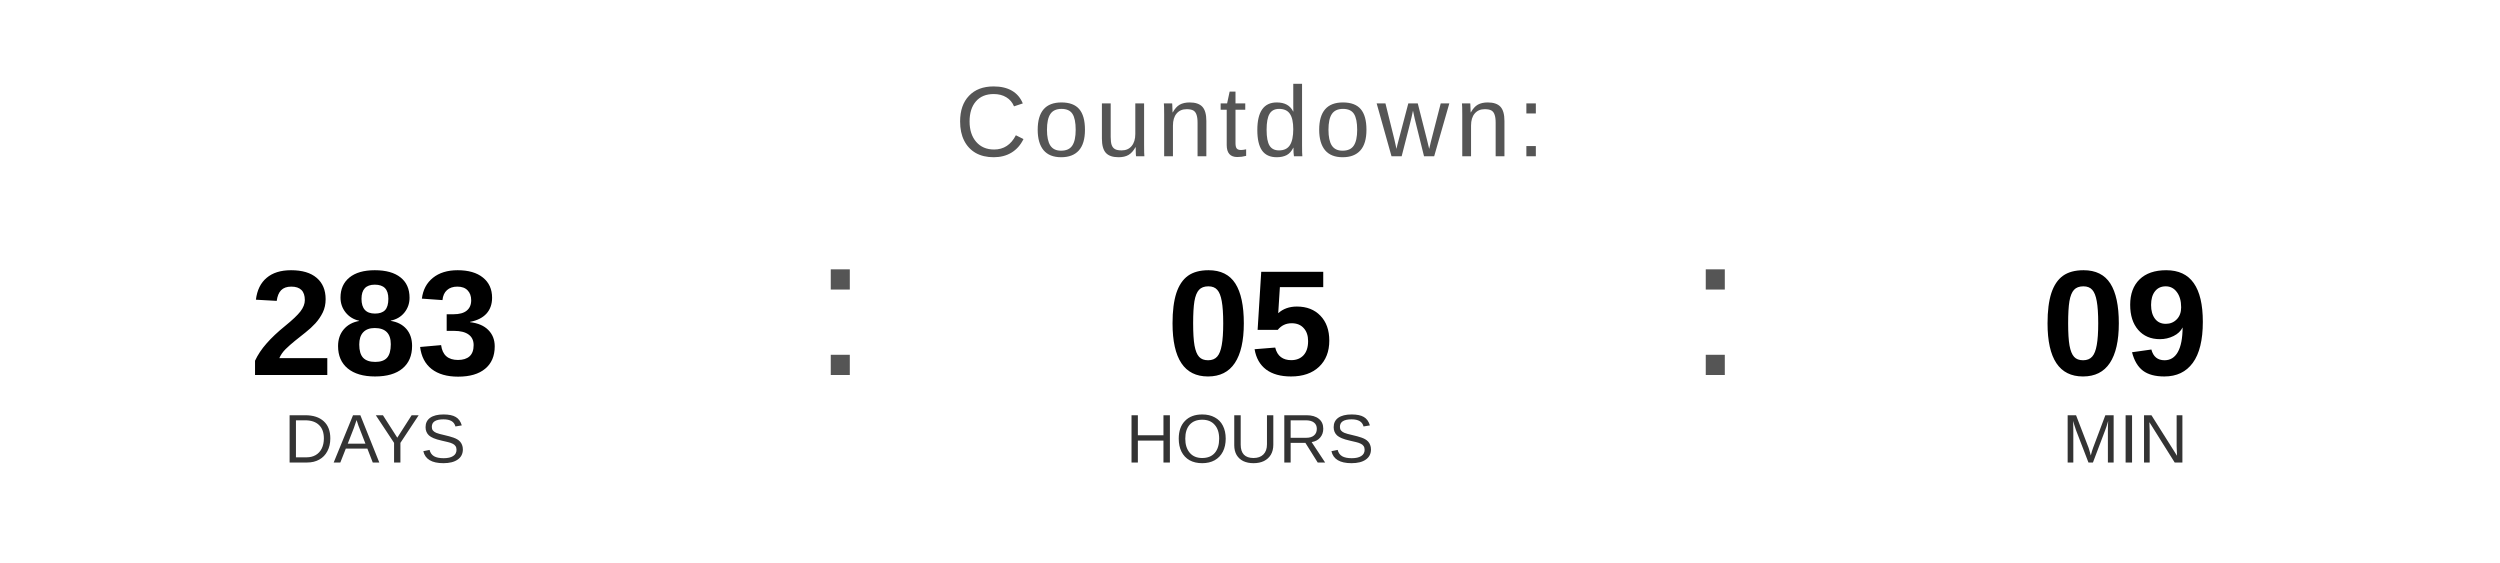
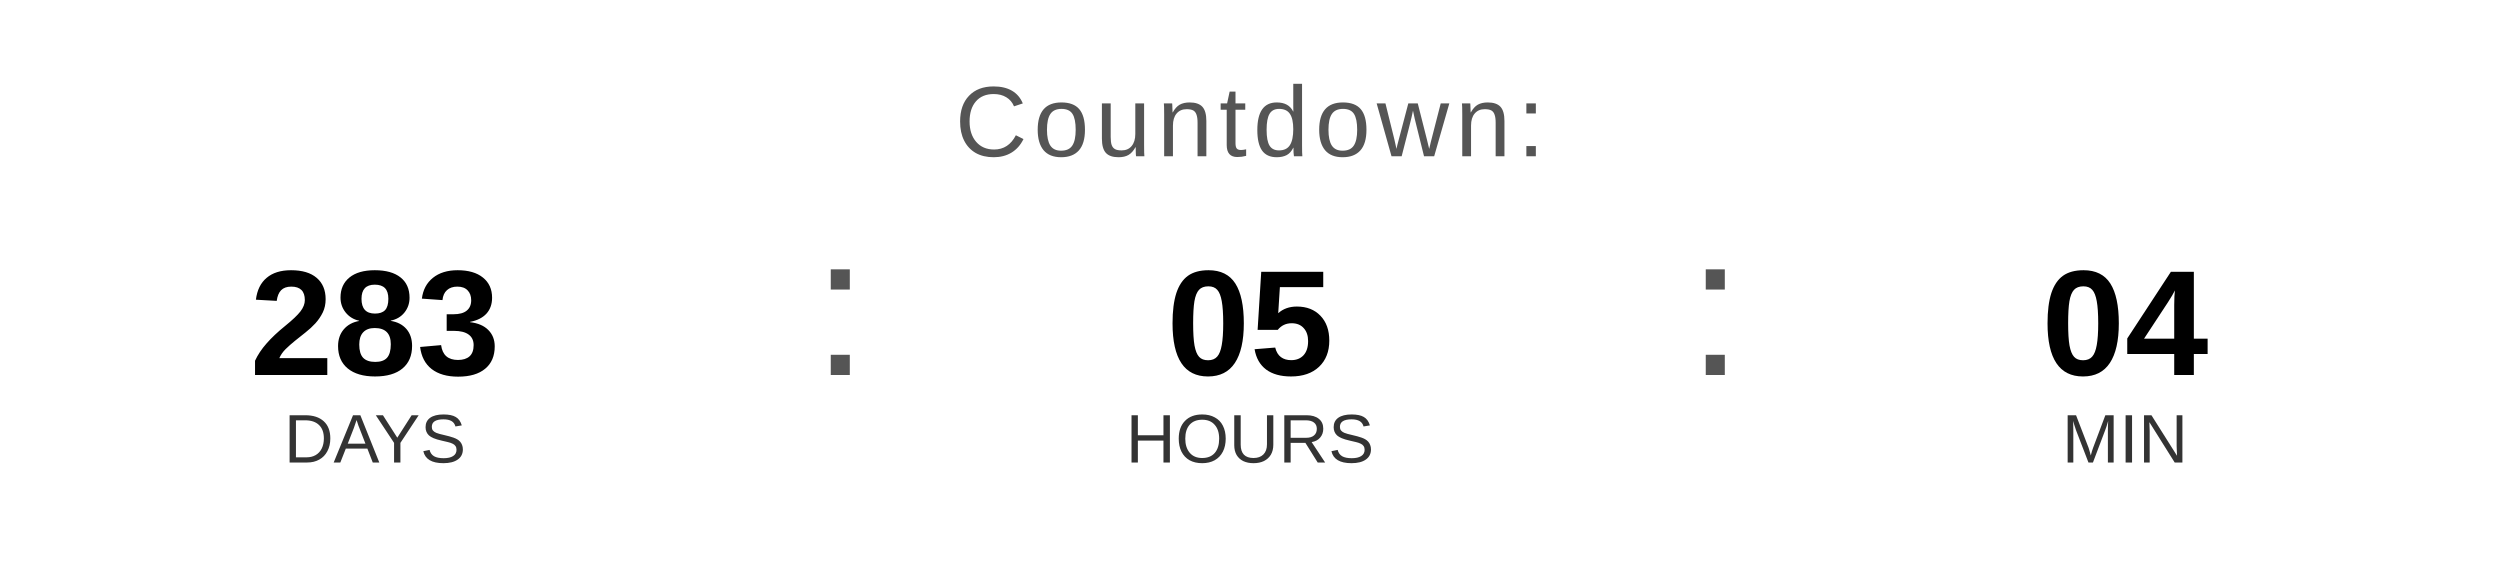
<svg xmlns="http://www.w3.org/2000/svg" width="400" height="90" viewBox="0 0 400 90">
  <text x="200" y="25" font-family="Arial, Helvetica, sans-serif" font-size="16" fill="#555555" text-anchor="middle" letter-spacing="1">
    Countdown:
  </text>
  <text x="60" y="60" font-family="Arial, Helvetica, sans-serif" font-size="24" font-weight="bold" fill="#000000" text-anchor="middle">283</text>
  <text x="60" y="74" font-family="Arial, Helvetica, sans-serif" font-size="11" fill="#333333" text-anchor="middle">DAYS</text>
  <text x="130" y="60" font-family="Arial, sans-serif" font-size="32" fill="#555555">:</text>
  <text x="200" y="60" font-family="Arial, Helvetica, sans-serif" font-size="24" font-weight="bold" fill="#000000" text-anchor="middle">05</text>
  <text x="200" y="74" font-family="Arial, Helvetica, sans-serif" font-size="11" fill="#333333" text-anchor="middle">HOURS</text>
  <text x="270" y="60" font-family="Arial, sans-serif" font-size="32" fill="#555555">:</text>
-   <text x="340" y="60" font-family="Arial, Helvetica, sans-serif" font-size="24" font-weight="bold" fill="#000000" text-anchor="middle">09</text>
+   <text x="340" y="60" font-family="Arial, Helvetica, sans-serif" font-size="24" font-weight="bold" fill="#000000" text-anchor="middle">04</text>
  <text x="340" y="74" font-family="Arial, Helvetica, sans-serif" font-size="11" fill="#333333" text-anchor="middle">MIN</text>
</svg>
